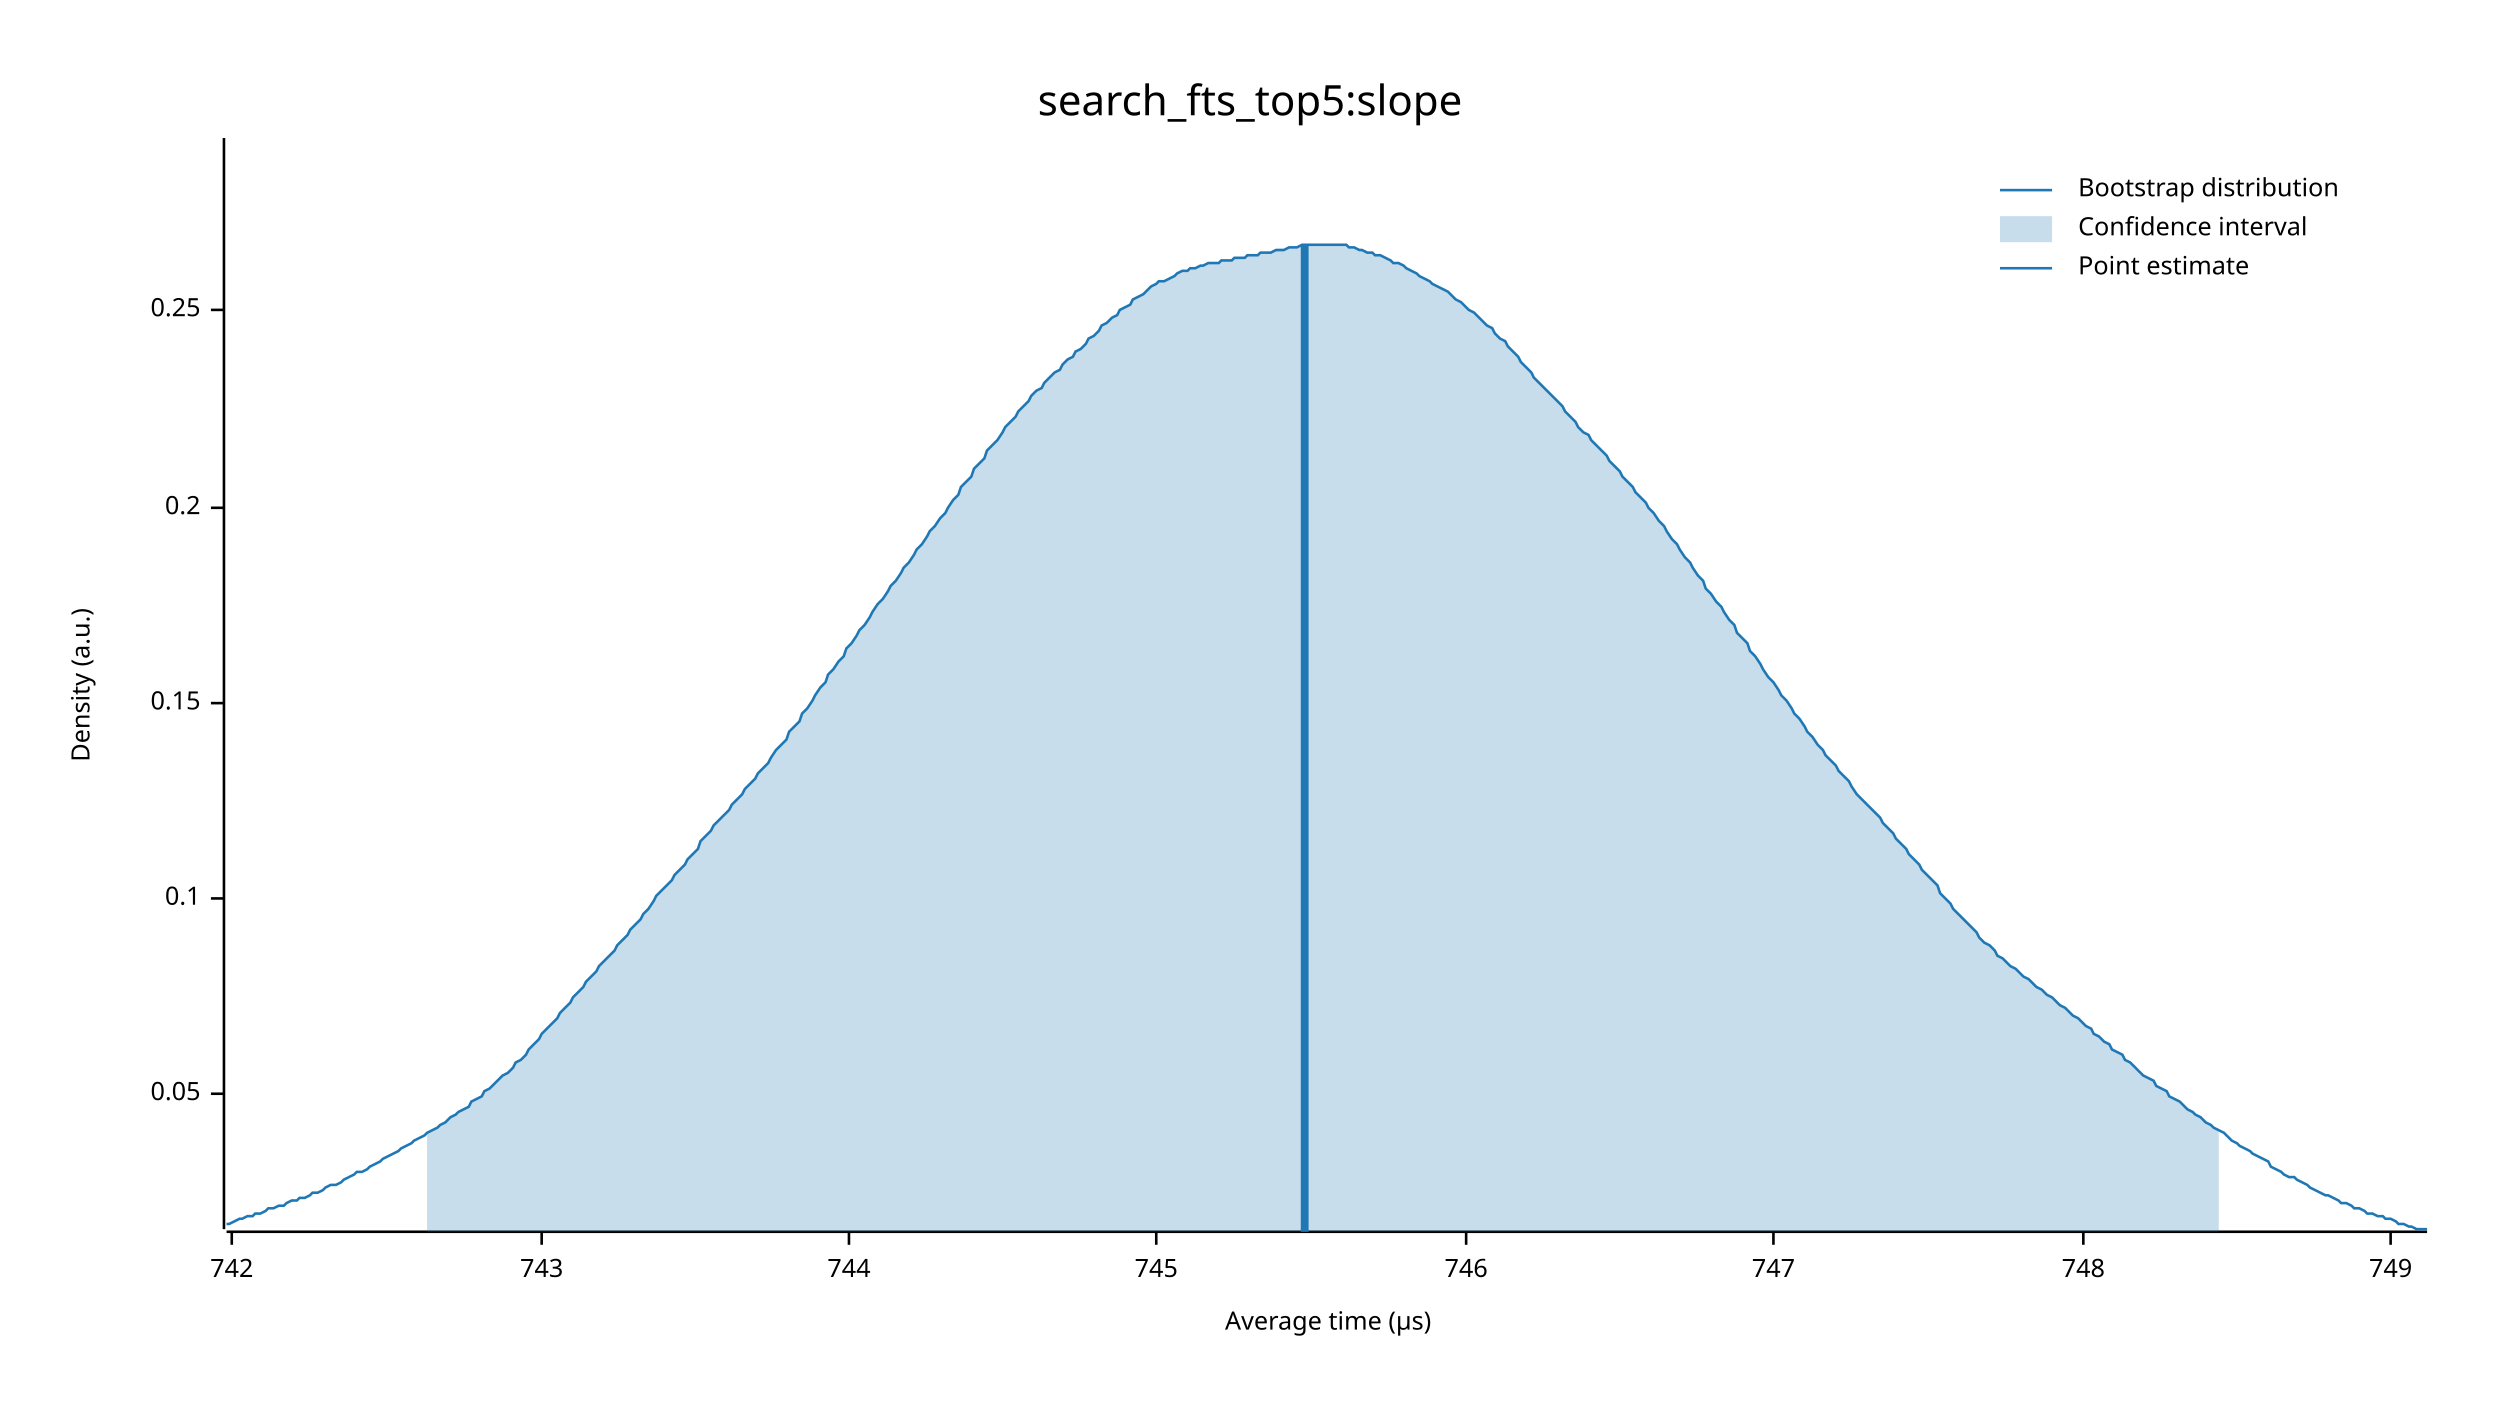
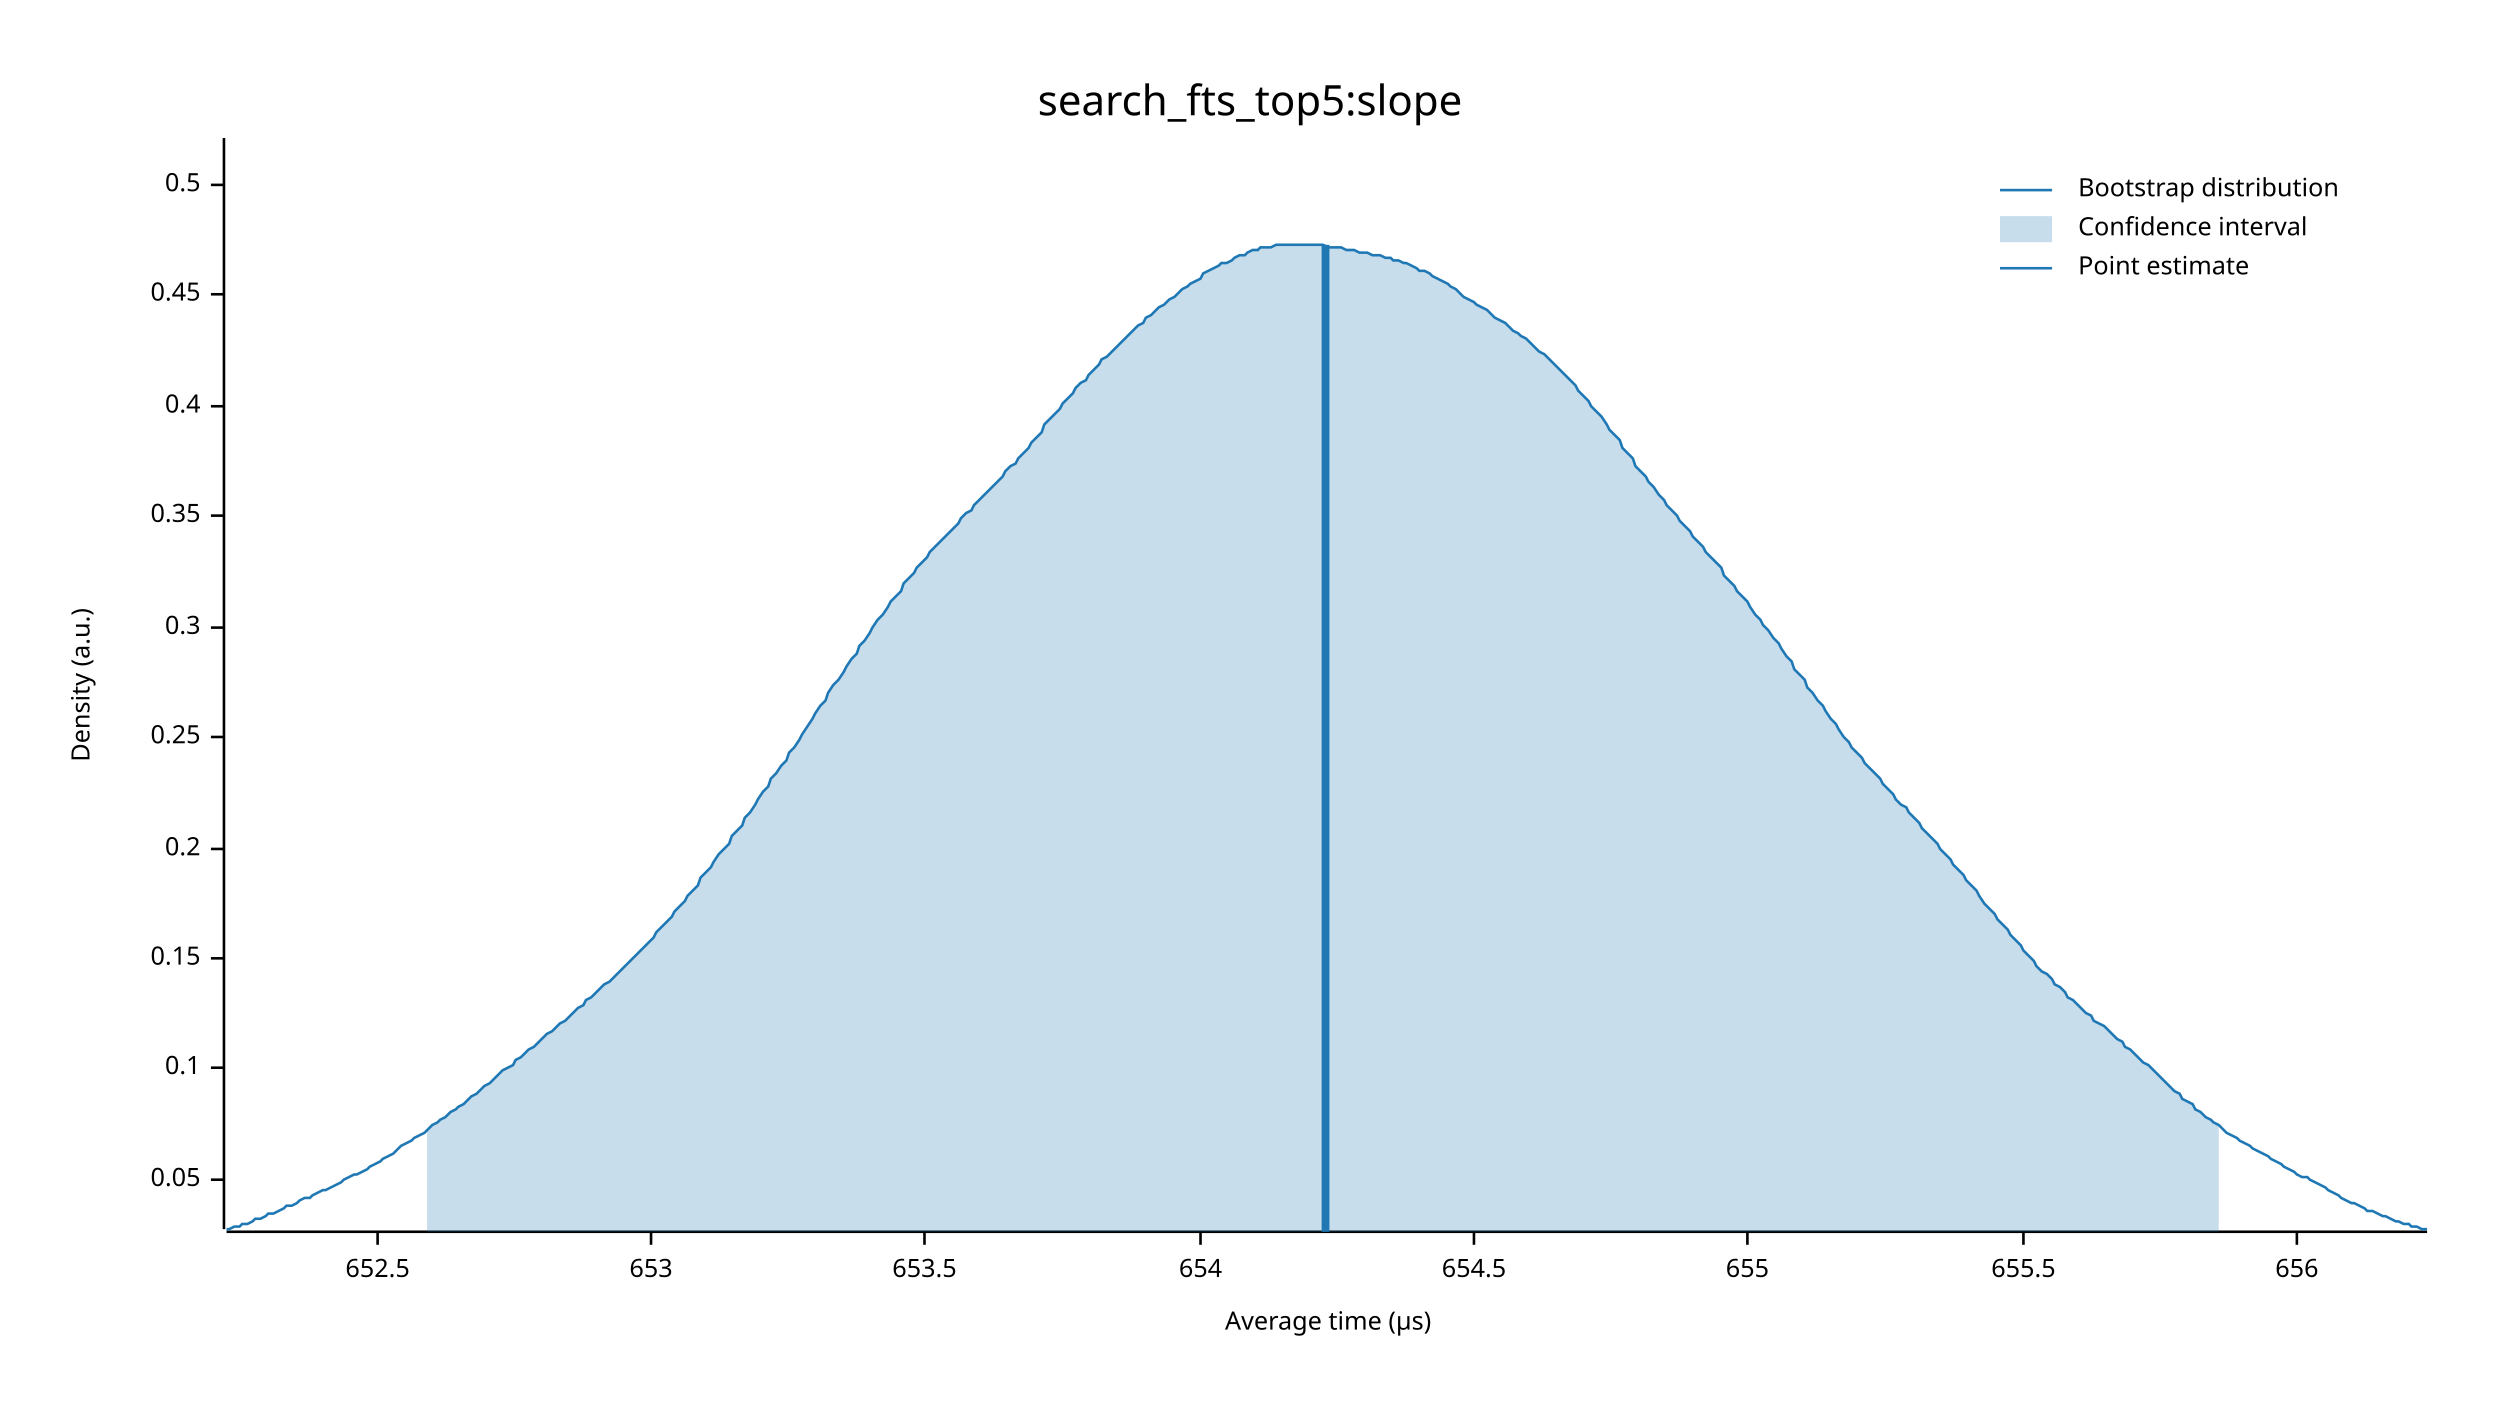
<svg xmlns="http://www.w3.org/2000/svg" width="960" height="540" viewBox="0 0 960 540">
  <text x="480" y="32" dy="0.76em" text-anchor="middle" font-family="sans-serif" font-size="16.129" opacity="1" fill="#000000">
search_fts_top5:slope
</text>
  <text x="27" y="263" dy="0.76em" text-anchor="middle" font-family="sans-serif" font-size="9.677" opacity="1" fill="#000000" transform="rotate(270, 27, 263)">
Density (a.u.)
</text>
  <text x="510" y="513" dy="-0.5ex" text-anchor="middle" font-family="sans-serif" font-size="9.677" opacity="1" fill="#000000">
Average time (µs)
</text>
  <polyline fill="none" opacity="1" stroke="#000000" stroke-width="1" points="86,53 86,472 " />
-   <text x="77" y="420" dy="0.5ex" text-anchor="end" font-family="sans-serif" font-size="9.677" opacity="1" fill="#000000">
+   <text x="77" y="453" dy="0.5ex" text-anchor="end" font-family="sans-serif" font-size="9.677" opacity="1" fill="#000000">
0.05
</text>
-   <polyline fill="none" opacity="1" stroke="#000000" stroke-width="1" points="81,420 86,420 " />
-   <text x="77" y="345" dy="0.5ex" text-anchor="end" font-family="sans-serif" font-size="9.677" opacity="1" fill="#000000">
+   <polyline fill="none" opacity="1" stroke="#000000" stroke-width="1" points="81,453 86,453 " />
+   <text x="77" y="410" dy="0.5ex" text-anchor="end" font-family="sans-serif" font-size="9.677" opacity="1" fill="#000000">
0.1
</text>
-   <polyline fill="none" opacity="1" stroke="#000000" stroke-width="1" points="81,345 86,345 " />
-   <text x="77" y="270" dy="0.5ex" text-anchor="end" font-family="sans-serif" font-size="9.677" opacity="1" fill="#000000">
+   <polyline fill="none" opacity="1" stroke="#000000" stroke-width="1" points="81,410 86,410 " />
+   <text x="77" y="368" dy="0.5ex" text-anchor="end" font-family="sans-serif" font-size="9.677" opacity="1" fill="#000000">
0.15
</text>
-   <polyline fill="none" opacity="1" stroke="#000000" stroke-width="1" points="81,270 86,270 " />
-   <text x="77" y="195" dy="0.5ex" text-anchor="end" font-family="sans-serif" font-size="9.677" opacity="1" fill="#000000">
+   <polyline fill="none" opacity="1" stroke="#000000" stroke-width="1" points="81,368 86,368 " />
+   <text x="77" y="326" dy="0.5ex" text-anchor="end" font-family="sans-serif" font-size="9.677" opacity="1" fill="#000000">
0.2
</text>
-   <polyline fill="none" opacity="1" stroke="#000000" stroke-width="1" points="81,195 86,195 " />
-   <text x="77" y="119" dy="0.5ex" text-anchor="end" font-family="sans-serif" font-size="9.677" opacity="1" fill="#000000">
+   <polyline fill="none" opacity="1" stroke="#000000" stroke-width="1" points="81,326 86,326 " />
+   <text x="77" y="283" dy="0.5ex" text-anchor="end" font-family="sans-serif" font-size="9.677" opacity="1" fill="#000000">
0.25
</text>
-   <polyline fill="none" opacity="1" stroke="#000000" stroke-width="1" points="81,119 86,119 " />
+   <polyline fill="none" opacity="1" stroke="#000000" stroke-width="1" points="81,283 86,283 " />
+   <text x="77" y="241" dy="0.5ex" text-anchor="end" font-family="sans-serif" font-size="9.677" opacity="1" fill="#000000">
+ 0.3
+ </text>
+   <polyline fill="none" opacity="1" stroke="#000000" stroke-width="1" points="81,241 86,241 " />
+   <text x="77" y="198" dy="0.5ex" text-anchor="end" font-family="sans-serif" font-size="9.677" opacity="1" fill="#000000">
+ 0.35
+ </text>
+   <polyline fill="none" opacity="1" stroke="#000000" stroke-width="1" points="81,198 86,198 " />
+   <text x="77" y="156" dy="0.5ex" text-anchor="end" font-family="sans-serif" font-size="9.677" opacity="1" fill="#000000">
+ 0.4
+ </text>
+   <polyline fill="none" opacity="1" stroke="#000000" stroke-width="1" points="81,156 86,156 " />
+   <text x="77" y="113" dy="0.5ex" text-anchor="end" font-family="sans-serif" font-size="9.677" opacity="1" fill="#000000">
+ 0.45
+ </text>
+   <polyline fill="none" opacity="1" stroke="#000000" stroke-width="1" points="81,113 86,113 " />
+   <text x="77" y="71" dy="0.5ex" text-anchor="end" font-family="sans-serif" font-size="9.677" opacity="1" fill="#000000">
+ 0.5
+ </text>
+   <polyline fill="none" opacity="1" stroke="#000000" stroke-width="1" points="81,71 86,71 " />
  <polyline fill="none" opacity="1" stroke="#000000" stroke-width="1" points="87,473 932,473 " />
-   <text x="89" y="483" dy="0.76em" text-anchor="middle" font-family="sans-serif" font-size="9.677" opacity="1" fill="#000000">
- 742
+   <text x="145" y="483" dy="0.76em" text-anchor="middle" font-family="sans-serif" font-size="9.677" opacity="1" fill="#000000">
+ 652.5
</text>
-   <polyline fill="none" opacity="1" stroke="#000000" stroke-width="1" points="89,473 89,478 " />
-   <text x="208" y="483" dy="0.76em" text-anchor="middle" font-family="sans-serif" font-size="9.677" opacity="1" fill="#000000">
- 743
+   <polyline fill="none" opacity="1" stroke="#000000" stroke-width="1" points="145,473 145,478 " />
+   <text x="250" y="483" dy="0.76em" text-anchor="middle" font-family="sans-serif" font-size="9.677" opacity="1" fill="#000000">
+ 653
</text>
-   <polyline fill="none" opacity="1" stroke="#000000" stroke-width="1" points="208,473 208,478 " />
-   <text x="326" y="483" dy="0.76em" text-anchor="middle" font-family="sans-serif" font-size="9.677" opacity="1" fill="#000000">
- 744
+   <polyline fill="none" opacity="1" stroke="#000000" stroke-width="1" points="250,473 250,478 " />
+   <text x="355" y="483" dy="0.76em" text-anchor="middle" font-family="sans-serif" font-size="9.677" opacity="1" fill="#000000">
+ 653.5
</text>
-   <polyline fill="none" opacity="1" stroke="#000000" stroke-width="1" points="326,473 326,478 " />
-   <text x="444" y="483" dy="0.76em" text-anchor="middle" font-family="sans-serif" font-size="9.677" opacity="1" fill="#000000">
- 745
+   <polyline fill="none" opacity="1" stroke="#000000" stroke-width="1" points="355,473 355,478 " />
+   <text x="461" y="483" dy="0.76em" text-anchor="middle" font-family="sans-serif" font-size="9.677" opacity="1" fill="#000000">
+ 654
</text>
-   <polyline fill="none" opacity="1" stroke="#000000" stroke-width="1" points="444,473 444,478 " />
-   <text x="563" y="483" dy="0.76em" text-anchor="middle" font-family="sans-serif" font-size="9.677" opacity="1" fill="#000000">
- 746
+   <polyline fill="none" opacity="1" stroke="#000000" stroke-width="1" points="461,473 461,478 " />
+   <text x="566" y="483" dy="0.76em" text-anchor="middle" font-family="sans-serif" font-size="9.677" opacity="1" fill="#000000">
+ 654.5
</text>
-   <polyline fill="none" opacity="1" stroke="#000000" stroke-width="1" points="563,473 563,478 " />
-   <text x="681" y="483" dy="0.76em" text-anchor="middle" font-family="sans-serif" font-size="9.677" opacity="1" fill="#000000">
- 747
+   <polyline fill="none" opacity="1" stroke="#000000" stroke-width="1" points="566,473 566,478 " />
+   <text x="671" y="483" dy="0.76em" text-anchor="middle" font-family="sans-serif" font-size="9.677" opacity="1" fill="#000000">
+ 655
</text>
-   <polyline fill="none" opacity="1" stroke="#000000" stroke-width="1" points="681,473 681,478 " />
-   <text x="800" y="483" dy="0.76em" text-anchor="middle" font-family="sans-serif" font-size="9.677" opacity="1" fill="#000000">
- 748
+   <polyline fill="none" opacity="1" stroke="#000000" stroke-width="1" points="671,473 671,478 " />
+   <text x="777" y="483" dy="0.76em" text-anchor="middle" font-family="sans-serif" font-size="9.677" opacity="1" fill="#000000">
+ 655.5
</text>
-   <polyline fill="none" opacity="1" stroke="#000000" stroke-width="1" points="800,473 800,478 " />
-   <text x="918" y="483" dy="0.76em" text-anchor="middle" font-family="sans-serif" font-size="9.677" opacity="1" fill="#000000">
- 749
+   <polyline fill="none" opacity="1" stroke="#000000" stroke-width="1" points="777,473 777,478 " />
+   <text x="882" y="483" dy="0.76em" text-anchor="middle" font-family="sans-serif" font-size="9.677" opacity="1" fill="#000000">
+ 656
</text>
-   <polyline fill="none" opacity="1" stroke="#000000" stroke-width="1" points="918,473 918,478 " />
-   <polyline fill="none" opacity="1" stroke="#1F78B4" stroke-width="1" points="87,470 88,470 90,469 92,468 93,468 95,467 97,467 98,466 100,466 102,465 103,464 105,464 107,463 109,463 110,462 112,461 114,461 115,460 117,460 119,459 120,458 122,458 124,457 125,456 127,455 129,455 131,454 132,453 134,452 136,451 137,450 139,450 141,449 142,448 144,447 146,446 147,445 149,444 151,443 153,442 154,441 156,440 158,439 159,438 161,437 163,436 164,435 166,434 168,433 169,432 171,431 173,429 175,428 176,427 178,426 180,425 181,423 183,422 185,421 186,419 188,418 190,416 191,415 193,413 195,412 197,410 198,408 200,407 202,405 203,403 205,401 207,399 208,397 210,395 212,393 214,391 215,389 217,387 219,385 220,383 222,381 224,379 225,377 227,375 229,373 230,371 232,369 234,367 236,365 237,363 239,361 241,359 242,357 244,355 246,353 247,351 249,349 251,346 252,344 254,342 256,340 258,338 259,336 261,334 263,332 264,330 266,328 268,326 269,323 271,321 273,319 274,317 276,315 278,313 280,311 281,309 283,307 285,305 286,303 288,301 290,299 291,297 293,295 295,293 296,291 298,288 300,286 302,284 303,281 305,279 307,277 308,274 310,272 312,269 313,267 315,264 317,262 318,259 320,257 322,254 324,252 325,249 327,247 329,244 330,242 332,240 334,237 335,235 337,232 339,230 341,227 342,225 344,223 346,220 347,218 349,216 351,213 352,211 354,209 356,206 357,204 359,202 361,199 363,197 364,195 366,192 368,190 369,187 371,185 373,183 374,180 376,178 378,176 379,173 381,171 383,169 385,166 386,164 388,162 390,160 391,158 393,156 395,154 396,152 398,150 400,149 401,147 403,145 405,143 407,142 408,140 410,138 412,137 413,135 415,134 417,132 418,130 420,129 422,127 423,125 425,124 427,122 429,121 430,119 432,118 434,117 435,115 437,114 439,113 440,112 442,110 444,109 445,108 447,108 449,107 451,106 452,105 454,104 456,104 457,103 459,103 461,102 462,102 464,101 466,101 468,101 469,100 471,100 473,100 474,99 476,99 478,99 479,98 481,98 483,98 484,97 486,97 488,97 490,96 491,96 493,96 495,95 496,95 498,95 500,94 501,94 503,94 505,94 506,94 508,94 510,94 512,94 513,94 515,94 517,94 518,95 520,95 522,96 523,96 525,97 527,97 528,98 530,98 532,99 534,100 535,101 537,101 539,102 540,103 542,104 544,105 545,106 547,107 549,108 550,109 552,110 554,111 556,112 557,113 559,115 561,116 562,117 564,119 566,120 567,121 569,123 571,125 573,126 574,128 576,130 578,131 579,133 581,135 583,137 584,139 586,141 588,143 589,145 591,147 593,149 595,151 596,152 598,154 600,156 601,158 603,160 605,162 606,164 608,166 610,167 611,169 613,171 615,173 617,175 618,177 620,179 622,181 623,183 625,185 627,187 628,189 630,191 632,193 633,195 635,197 637,200 639,202 640,204 642,207 644,209 645,211 647,214 649,216 650,218 652,221 654,223 655,226 657,228 659,231 661,233 662,235 664,238 666,240 667,243 669,245 671,247 672,250 674,252 676,255 677,257 679,260 681,262 683,265 684,267 686,269 688,272 689,274 691,276 693,279 694,281 696,283 698,286 700,288 701,290 703,292 705,294 706,296 708,298 710,300 711,302 713,305 715,307 716,308 718,310 720,312 722,314 723,316 725,318 727,320 728,322 730,324 732,326 733,328 735,330 737,332 738,334 740,336 742,338 744,340 745,343 747,345 749,347 750,349 752,351 754,353 755,354 757,356 759,358 760,360 762,362 764,363 766,365 767,367 769,368 771,370 772,371 774,372 776,374 777,375 779,376 781,378 782,379 784,380 786,382 788,383 789,384 791,386 793,387 794,388 796,390 798,391 799,392 801,394 803,395 804,397 806,398 808,400 810,401 811,403 813,404 815,405 816,407 818,408 820,410 821,411 823,413 825,414 827,415 828,417 830,418 832,419 833,421 835,422 837,423 838,424 840,426 842,427 843,428 845,429 847,431 849,432 850,433 852,434 854,435 855,436 857,438 859,439 860,440 862,441 864,442 865,443 867,444 869,445 871,446 872,448 874,449 876,450 877,451 879,452 881,452 882,453 884,454 886,455 887,456 889,457 891,458 893,459 894,459 896,460 898,461 899,462 901,462 903,463 904,464 906,464 908,465 909,466 911,466 913,467 915,467 916,468 918,468 920,469 921,470 923,470 925,471 926,471 928,472 930,472 932,472 " />
-   <polygon opacity="0.25" fill="#1F78B4" points="164,435 166,434 168,433 169,432 171,431 173,429 175,428 176,427 178,426 180,425 181,423 183,422 185,421 186,419 188,418 190,416 191,415 193,413 195,412 197,410 198,408 200,407 202,405 203,403 205,401 207,399 208,397 210,395 212,393 214,391 215,389 217,387 219,385 220,383 222,381 224,379 225,377 227,375 229,373 230,371 232,369 234,367 236,365 237,363 239,361 241,359 242,357 244,355 246,353 247,351 249,349 251,346 252,344 254,342 256,340 258,338 259,336 261,334 263,332 264,330 266,328 268,326 269,323 271,321 273,319 274,317 276,315 278,313 280,311 281,309 283,307 285,305 286,303 288,301 290,299 291,297 293,295 295,293 296,291 298,288 300,286 302,284 303,281 305,279 307,277 308,274 310,272 312,269 313,267 315,264 317,262 318,259 320,257 322,254 324,252 325,249 327,247 329,244 330,242 332,240 334,237 335,235 337,232 339,230 341,227 342,225 344,223 346,220 347,218 349,216 351,213 352,211 354,209 356,206 357,204 359,202 361,199 363,197 364,195 366,192 368,190 369,187 371,185 373,183 374,180 376,178 378,176 379,173 381,171 383,169 385,166 386,164 388,162 390,160 391,158 393,156 395,154 396,152 398,150 400,149 401,147 403,145 405,143 407,142 408,140 410,138 412,137 413,135 415,134 417,132 418,130 420,129 422,127 423,125 425,124 427,122 429,121 430,119 432,118 434,117 435,115 437,114 439,113 440,112 442,110 444,109 445,108 447,108 449,107 451,106 452,105 454,104 456,104 457,103 459,103 461,102 462,102 464,101 466,101 468,101 469,100 471,100 473,100 474,99 476,99 478,99 479,98 481,98 483,98 484,97 486,97 488,97 490,96 491,96 493,96 495,95 496,95 498,95 500,94 501,94 503,94 505,94 506,94 508,94 510,94 512,94 513,94 515,94 517,94 518,95 520,95 522,96 523,96 525,97 527,97 528,98 530,98 532,99 534,100 535,101 537,101 539,102 540,103 542,104 544,105 545,106 547,107 549,108 550,109 552,110 554,111 556,112 557,113 559,115 561,116 562,117 564,119 566,120 567,121 569,123 571,125 573,126 574,128 576,130 578,131 579,133 581,135 583,137 584,139 586,141 588,143 589,145 591,147 593,149 595,151 596,152 598,154 600,156 601,158 603,160 605,162 606,164 608,166 610,167 611,169 613,171 615,173 617,175 618,177 620,179 622,181 623,183 625,185 627,187 628,189 630,191 632,193 633,195 635,197 637,200 639,202 640,204 642,207 644,209 645,211 647,214 649,216 650,218 652,221 654,223 655,226 657,228 659,231 661,233 662,235 664,238 666,240 667,243 669,245 671,247 672,250 674,252 676,255 677,257 679,260 681,262 683,265 684,267 686,269 688,272 689,274 691,276 693,279 694,281 696,283 698,286 700,288 701,290 703,292 705,294 706,296 708,298 710,300 711,302 713,305 715,307 716,308 718,310 720,312 722,314 723,316 725,318 727,320 728,322 730,324 732,326 733,328 735,330 737,332 738,334 740,336 742,338 744,340 745,343 747,345 749,347 750,349 752,351 754,353 755,354 757,356 759,358 760,360 762,362 764,363 766,365 767,367 769,368 771,370 772,371 774,372 776,374 777,375 779,376 781,378 782,379 784,380 786,382 788,383 789,384 791,386 793,387 794,388 796,390 798,391 799,392 801,394 803,395 804,397 806,398 808,400 810,401 811,403 813,404 815,405 816,407 818,408 820,410 821,411 823,413 825,414 827,415 828,417 830,418 832,419 833,421 835,422 837,423 838,424 840,426 842,427 843,428 845,429 847,431 849,432 850,433 852,434 852,473 164,473 " />
-   <polyline fill="none" opacity="1" stroke="#1F78B4" stroke-width="3" points="501,473 501,94 " />
+   <polyline fill="none" opacity="1" stroke="#000000" stroke-width="1" points="882,473 882,478 " />
+   <polyline fill="none" opacity="1" stroke="#1F78B4" stroke-width="1" points="87,472 88,472 90,471 92,471 93,470 95,470 97,469 98,468 100,468 102,467 103,466 105,466 107,465 109,464 110,463 112,463 114,462 115,461 117,460 119,460 120,459 122,458 124,457 125,457 127,456 129,455 131,454 132,453 134,452 136,451 137,451 139,450 141,449 142,448 144,447 146,446 147,445 149,444 151,443 153,441 154,440 156,439 158,438 159,437 161,436 163,435 164,434 166,432 168,431 169,430 171,429 173,427 175,426 176,425 178,424 180,422 181,421 183,420 185,418 186,417 188,416 190,414 191,413 193,411 195,410 197,409 198,407 200,406 202,404 203,403 205,402 207,400 208,399 210,397 212,396 214,394 215,393 217,392 219,390 220,389 222,387 224,386 225,384 227,383 229,381 230,380 232,378 234,377 236,375 237,374 239,372 241,370 242,369 244,367 246,365 247,364 249,362 251,360 252,358 254,356 256,354 258,352 259,350 261,348 263,346 264,344 266,342 268,340 269,337 271,335 273,333 274,331 276,328 278,326 280,324 281,321 283,319 285,317 286,314 288,312 290,309 291,307 293,304 295,302 296,299 298,297 300,294 302,292 303,289 305,287 307,284 308,282 310,279 312,276 313,274 315,271 317,269 318,266 320,263 322,261 324,258 325,256 327,253 329,251 330,248 332,246 334,243 335,241 337,238 339,236 341,233 342,231 344,229 346,227 347,224 349,222 351,220 352,218 354,216 356,214 357,212 359,210 361,208 363,206 364,205 366,203 368,201 369,199 371,197 373,196 374,194 376,192 378,190 379,189 381,187 383,185 385,183 386,181 388,179 390,178 391,176 393,174 395,172 396,170 398,168 400,166 401,163 403,161 405,159 407,157 408,155 410,153 412,151 413,149 415,147 417,146 418,144 420,142 422,140 423,138 425,137 427,135 429,133 430,132 432,130 434,128 435,127 437,125 439,124 440,122 442,121 444,119 445,118 447,117 449,115 451,114 452,113 454,111 456,110 457,109 459,108 461,107 462,105 464,104 466,103 468,102 469,101 471,101 473,100 474,99 476,98 478,98 479,97 481,96 483,96 484,95 486,95 488,95 490,94 491,94 493,94 495,94 496,94 498,94 500,94 501,94 503,94 505,94 506,94 508,94 510,95 512,95 513,95 515,95 517,96 518,96 520,96 522,97 523,97 525,97 527,98 528,98 530,98 532,99 534,99 535,100 537,100 539,101 540,101 542,102 544,103 545,104 547,104 549,105 550,106 552,107 554,108 556,109 557,110 559,111 561,113 562,114 564,115 566,116 567,117 569,118 571,119 573,121 574,122 576,123 578,124 579,125 581,127 583,128 584,129 586,130 588,132 589,133 591,135 593,136 595,138 596,139 598,141 600,143 601,144 603,146 605,148 606,150 608,152 610,154 611,156 613,158 615,160 617,163 618,165 620,167 622,169 623,172 625,174 627,176 628,179 630,181 632,183 633,185 635,187 637,190 639,192 640,194 642,196 644,198 645,200 647,202 649,204 650,206 652,208 654,210 655,212 657,214 659,216 661,218 662,221 664,223 666,225 667,227 669,229 671,231 672,233 674,236 676,238 677,240 679,242 681,245 683,247 684,249 686,252 688,254 689,257 691,259 693,261 694,264 696,266 698,269 700,271 701,273 703,276 705,278 706,280 708,283 710,285 711,287 713,289 715,291 716,293 718,295 720,297 722,299 723,301 725,303 727,305 728,307 730,309 732,310 733,312 735,314 737,316 738,318 740,320 742,322 744,324 745,326 747,328 749,330 750,332 752,334 754,336 755,338 757,340 759,342 760,344 762,347 764,349 766,351 767,353 769,355 771,357 772,359 774,361 776,363 777,365 779,367 781,369 782,371 784,373 786,374 788,376 789,378 791,379 793,381 794,383 796,384 798,386 799,387 801,389 803,390 804,392 806,393 808,394 810,396 811,397 813,399 815,400 816,402 818,403 820,405 821,406 823,408 825,409 827,411 828,412 830,414 832,416 833,417 835,419 837,420 838,422 840,423 842,424 843,426 845,427 847,429 849,430 850,431 852,432 854,434 855,435 857,436 859,437 860,438 862,439 864,440 865,441 867,442 869,443 871,444 872,445 874,446 876,447 877,448 879,449 881,450 882,451 884,452 886,452 887,453 889,454 891,455 893,456 894,457 896,458 898,459 899,460 901,461 903,462 904,462 906,463 908,464 909,465 911,465 913,466 915,467 916,467 918,468 920,469 921,469 923,470 925,470 926,471 928,471 930,472 932,472 " />
+   <polygon opacity="0.25" fill="#1F78B4" points="164,434 166,432 168,431 169,430 171,429 173,427 175,426 176,425 178,424 180,422 181,421 183,420 185,418 186,417 188,416 190,414 191,413 193,411 195,410 197,409 198,407 200,406 202,404 203,403 205,402 207,400 208,399 210,397 212,396 214,394 215,393 217,392 219,390 220,389 222,387 224,386 225,384 227,383 229,381 230,380 232,378 234,377 236,375 237,374 239,372 241,370 242,369 244,367 246,365 247,364 249,362 251,360 252,358 254,356 256,354 258,352 259,350 261,348 263,346 264,344 266,342 268,340 269,337 271,335 273,333 274,331 276,328 278,326 280,324 281,321 283,319 285,317 286,314 288,312 290,309 291,307 293,304 295,302 296,299 298,297 300,294 302,292 303,289 305,287 307,284 308,282 310,279 312,276 313,274 315,271 317,269 318,266 320,263 322,261 324,258 325,256 327,253 329,251 330,248 332,246 334,243 335,241 337,238 339,236 341,233 342,231 344,229 346,227 347,224 349,222 351,220 352,218 354,216 356,214 357,212 359,210 361,208 363,206 364,205 366,203 368,201 369,199 371,197 373,196 374,194 376,192 378,190 379,189 381,187 383,185 385,183 386,181 388,179 390,178 391,176 393,174 395,172 396,170 398,168 400,166 401,163 403,161 405,159 407,157 408,155 410,153 412,151 413,149 415,147 417,146 418,144 420,142 422,140 423,138 425,137 427,135 429,133 430,132 432,130 434,128 435,127 437,125 439,124 440,122 442,121 444,119 445,118 447,117 449,115 451,114 452,113 454,111 456,110 457,109 459,108 461,107 462,105 464,104 466,103 468,102 469,101 471,101 473,100 474,99 476,98 478,98 479,97 481,96 483,96 484,95 486,95 488,95 490,94 491,94 493,94 495,94 496,94 498,94 500,94 501,94 503,94 505,94 506,94 508,94 510,95 512,95 513,95 515,95 517,96 518,96 520,96 522,97 523,97 525,97 527,98 528,98 530,98 532,99 534,99 535,100 537,100 539,101 540,101 542,102 544,103 545,104 547,104 549,105 550,106 552,107 554,108 556,109 557,110 559,111 561,113 562,114 564,115 566,116 567,117 569,118 571,119 573,121 574,122 576,123 578,124 579,125 581,127 583,128 584,129 586,130 588,132 589,133 591,135 593,136 595,138 596,139 598,141 600,143 601,144 603,146 605,148 606,150 608,152 610,154 611,156 613,158 615,160 617,163 618,165 620,167 622,169 623,172 625,174 627,176 628,179 630,181 632,183 633,185 635,187 637,190 639,192 640,194 642,196 644,198 645,200 647,202 649,204 650,206 652,208 654,210 655,212 657,214 659,216 661,218 662,221 664,223 666,225 667,227 669,229 671,231 672,233 674,236 676,238 677,240 679,242 681,245 683,247 684,249 686,252 688,254 689,257 691,259 693,261 694,264 696,266 698,269 700,271 701,273 703,276 705,278 706,280 708,283 710,285 711,287 713,289 715,291 716,293 718,295 720,297 722,299 723,301 725,303 727,305 728,307 730,309 732,310 733,312 735,314 737,316 738,318 740,320 742,322 744,324 745,326 747,328 749,330 750,332 752,334 754,336 755,338 757,340 759,342 760,344 762,347 764,349 766,351 767,353 769,355 771,357 772,359 774,361 776,363 777,365 779,367 781,369 782,371 784,373 786,374 788,376 789,378 791,379 793,381 794,383 796,384 798,386 799,387 801,389 803,390 804,392 806,393 808,394 810,396 811,397 813,399 815,400 816,402 818,403 820,405 821,406 823,408 825,409 827,411 828,412 830,414 832,416 833,417 835,419 837,420 838,422 840,423 842,424 843,426 845,427 847,429 849,430 850,431 852,432 852,473 164,473 " />
+   <polyline fill="none" opacity="1" stroke="#1F78B4" stroke-width="3" points="509,473 509,94 " />
  <text x="798" y="68" dy="0.76em" text-anchor="start" font-family="sans-serif" font-size="9.677" opacity="1" fill="#000000">
Bootstrap distribution
</text>
  <text x="798" y="83" dy="0.76em" text-anchor="start" font-family="sans-serif" font-size="9.677" opacity="1" fill="#000000">
Confidence interval
</text>
  <text x="798" y="98" dy="0.76em" text-anchor="start" font-family="sans-serif" font-size="9.677" opacity="1" fill="#000000">
Point estimate
</text>
  <polyline fill="none" opacity="1" stroke="#1F78B4" stroke-width="1" points="768,73 788,73 " />
  <rect x="768" y="83" width="20" height="10" opacity="0.25" fill="#1F78B4" stroke="none" />
  <polyline fill="none" opacity="1" stroke="#1F78B4" stroke-width="1" points="768,103 788,103 " />
</svg>
